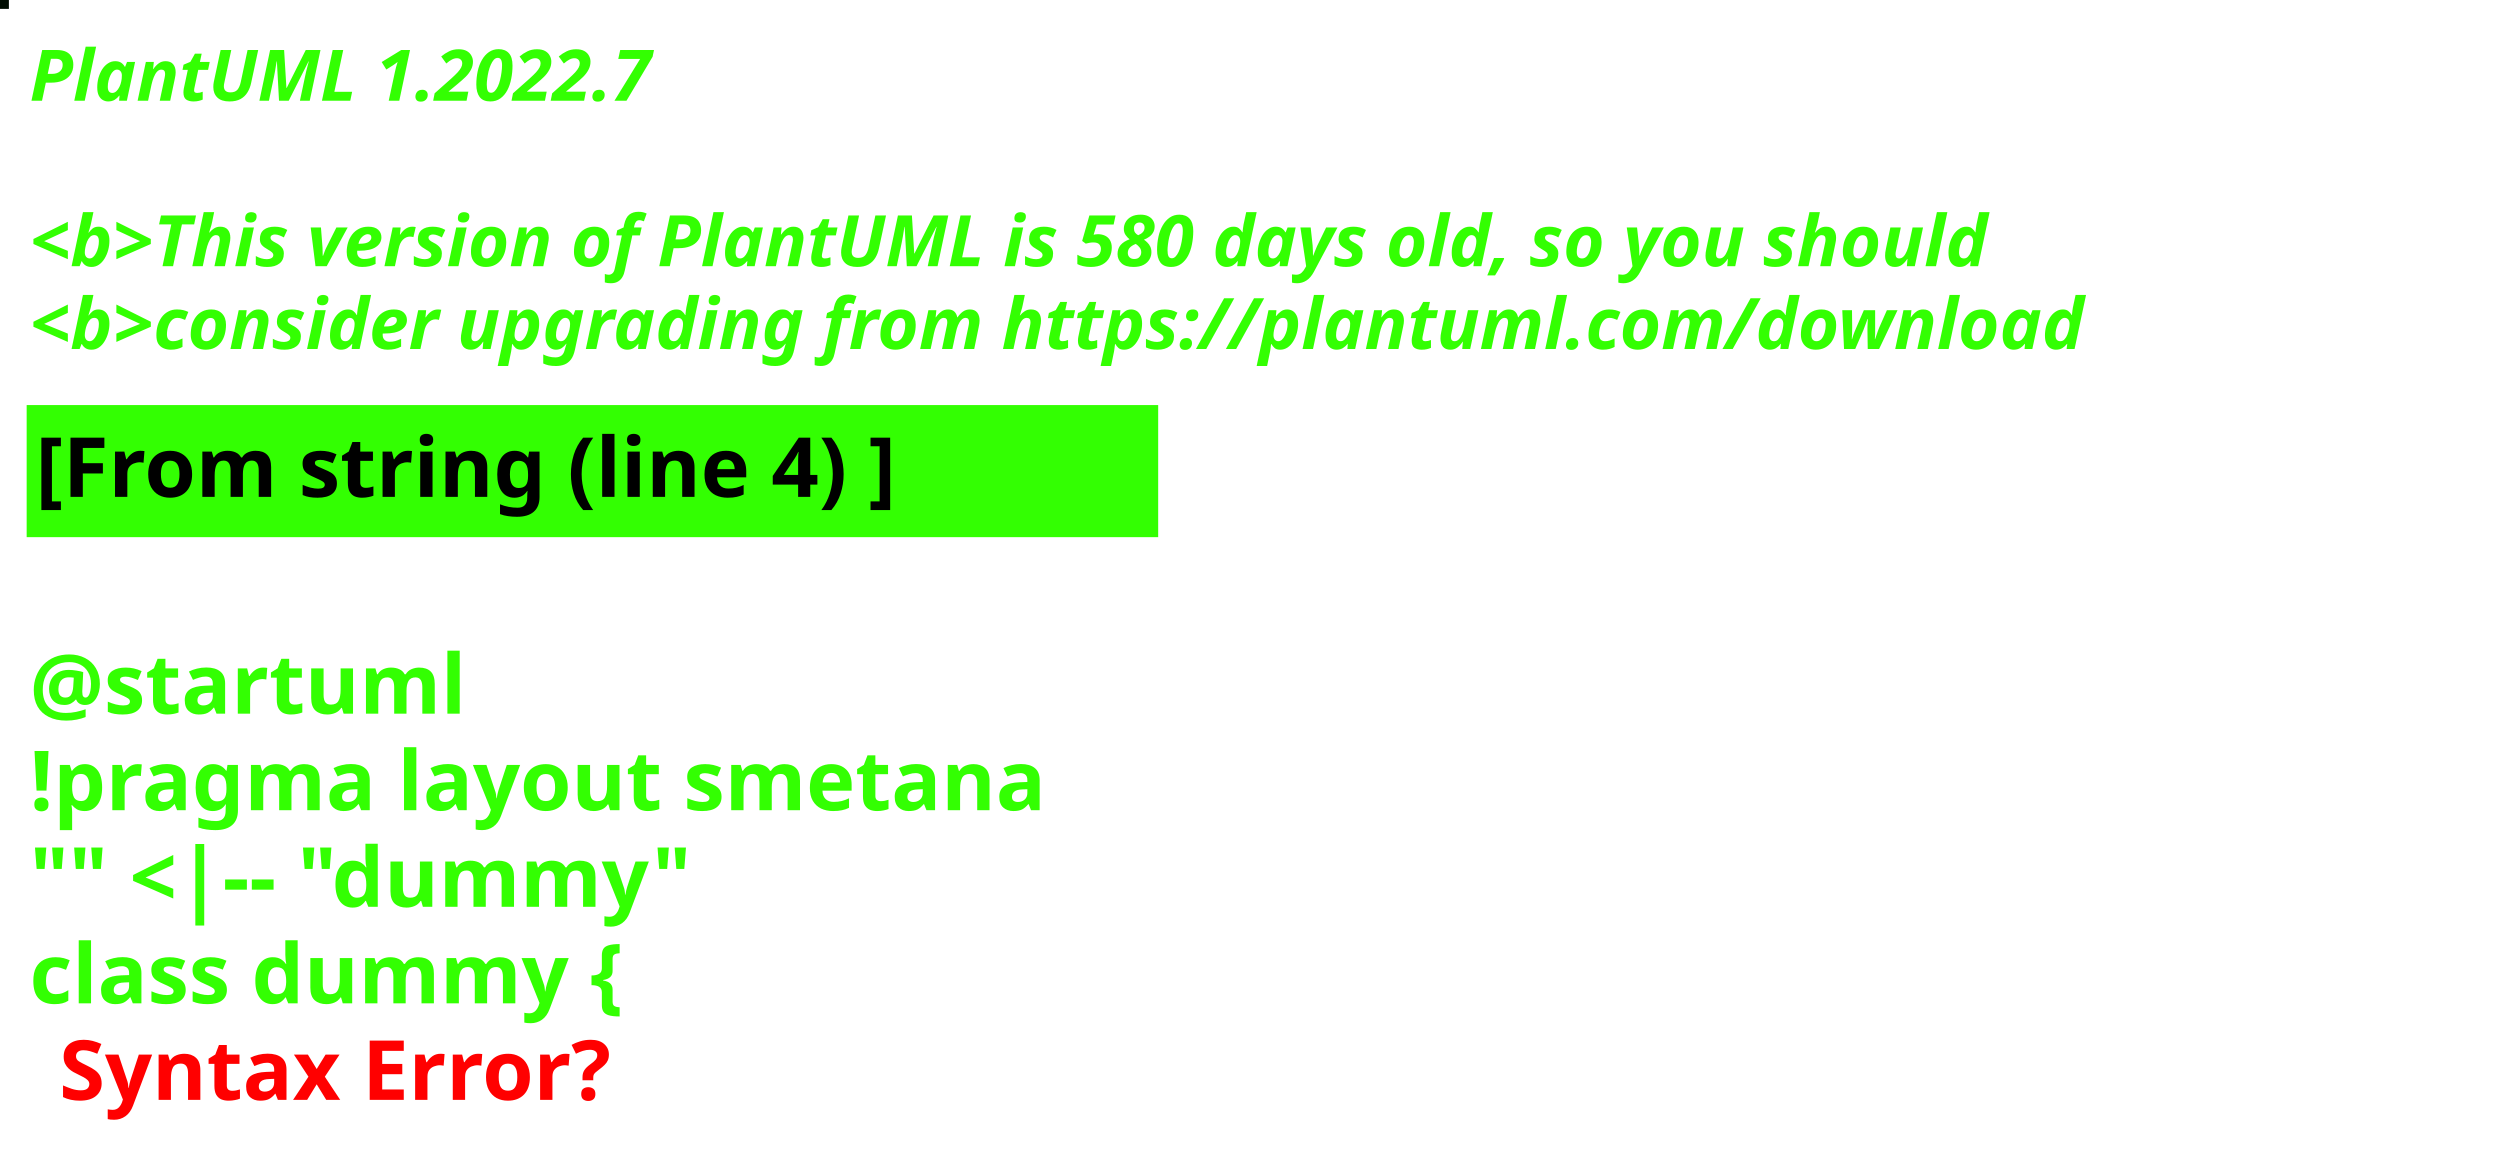
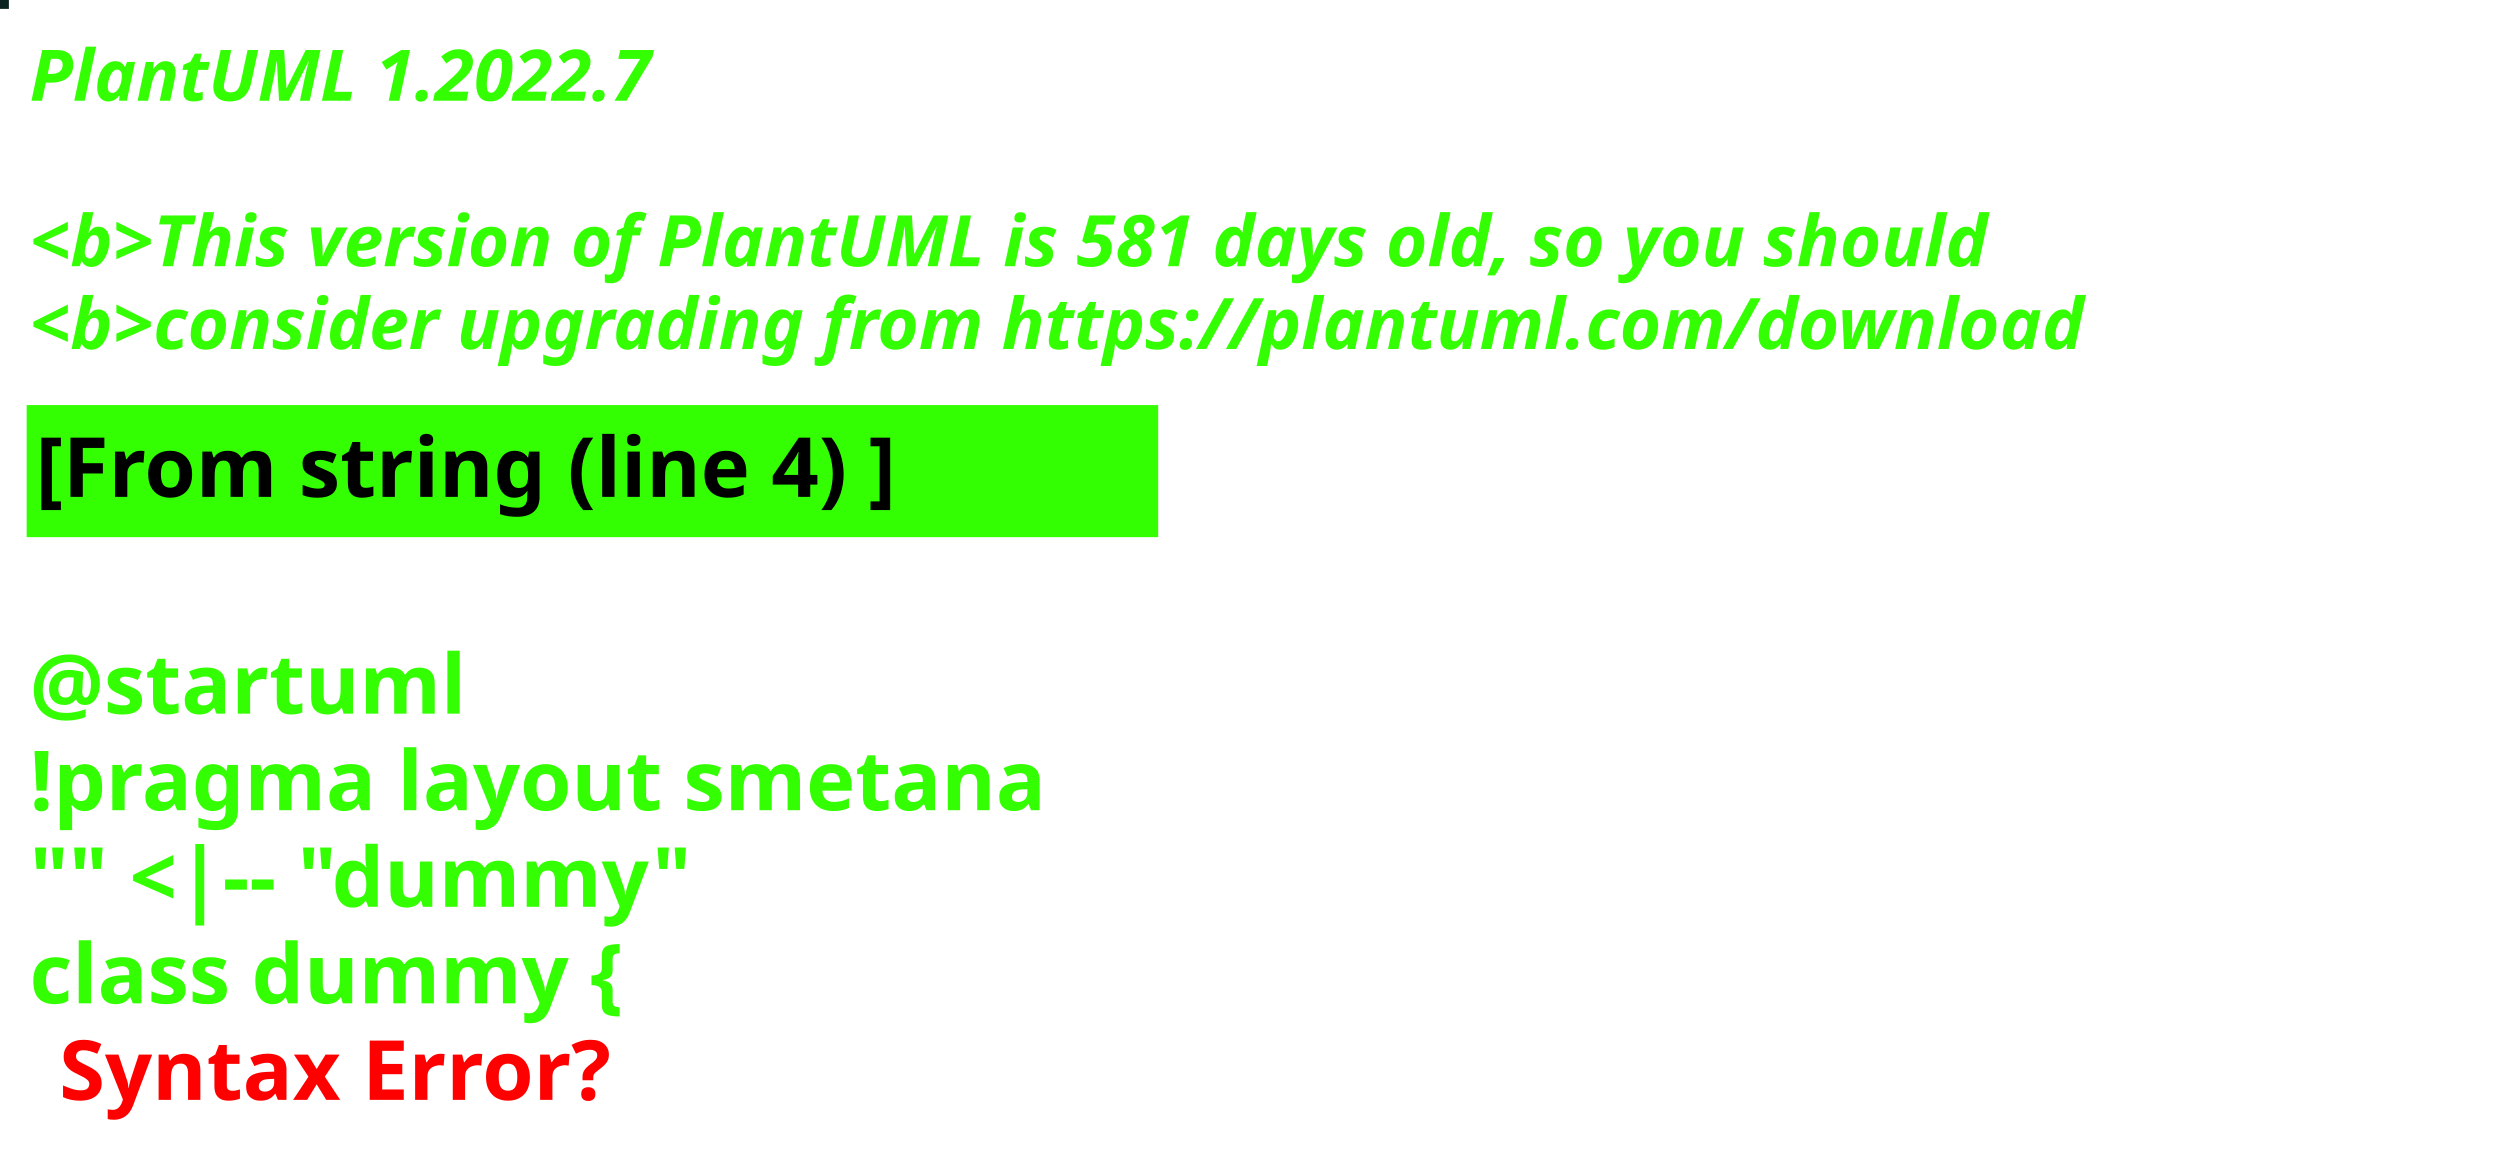
<svg xmlns="http://www.w3.org/2000/svg" contentStyleType="text/css" height="194px" preserveAspectRatio="none" style="width:422px;height:194px;background:#000000;" version="1.1" viewBox="0 0 422 194" width="422px" zoomAndPan="magnify">
  <defs />
  <g>
-     <rect fill="#000D02" height="1" style="stroke:#000D02;stroke-width:1.0;" width="1" x="0" y="0" />
+     <rect fill="#0A2521" height="1" style="stroke:#0A2521;stroke-width:1.0;" width="1" x="0" y="0" />
    <text fill="#33FF02" font-family="sans-serif" font-size="12" font-style="italic" font-weight="bold" lengthAdjust="spacing" textLength="127" x="5" y="17">PlantUML 1.2022.7</text>
    <text fill="#33FF02" font-family="sans-serif" font-size="12" font-style="italic" font-weight="bold" lengthAdjust="spacing" textLength="4" x="5" y="30.969"> </text>
-     <text fill="#33FF02" font-family="sans-serif" font-size="12" font-style="italic" font-weight="bold" lengthAdjust="spacing" textLength="399" x="5" y="44.938">&lt;b&gt;This version of PlantUML is 580 days old, so you should</text>
+     <text fill="#33FF02" font-family="sans-serif" font-size="12" font-style="italic" font-weight="bold" lengthAdjust="spacing" textLength="399" x="5" y="44.938">&lt;b&gt;This version of PlantUML is 581 days old, so you should</text>
    <text fill="#33FF02" font-family="sans-serif" font-size="12" font-style="italic" font-weight="bold" lengthAdjust="spacing" textLength="408" x="5" y="58.906">&lt;b&gt;consider upgrading from https://plantuml.com/download</text>
    <rect fill="#33FF02" height="21.297" style="stroke:#33FF02;stroke-width:1.0;" width="190" x="5" y="68.875" />
    <text fill="#000000" font-family="sans-serif" font-size="14" font-weight="bold" lengthAdjust="spacing" textLength="168" x="6" y="83.875">[From string (line 4) ]</text>
    <text fill="#33FF02" font-family="sans-serif" font-size="14" font-weight="bold" lengthAdjust="spacing" textLength="5" x="5" y="104.172"> </text>
    <text fill="#33FF02" font-family="sans-serif" font-size="14" font-weight="bold" lengthAdjust="spacing" textLength="79" x="5" y="120.469">@startuml</text>
    <text fill="#33FF02" font-family="sans-serif" font-size="14" font-weight="bold" lengthAdjust="spacing" textLength="190" x="5" y="136.766">!pragma layout smetana</text>
    <text fill="#33FF02" font-family="sans-serif" font-size="14" font-weight="bold" lengthAdjust="spacing" textLength="124" x="5" y="153.062">"" &lt;|-- "dummy"</text>
    <text fill="#33FF02" font-family="sans-serif" font-size="14" font-weight="bold" lengthAdjust="spacing" text-decoration="wavy underline" textLength="117" x="5" y="169.359">class dummy {</text>
    <text fill="#FF0000" font-family="sans-serif" font-size="14" font-weight="bold" lengthAdjust="spacing" textLength="106" x="10" y="185.656">Syntax Error?</text>
  </g>
</svg>
